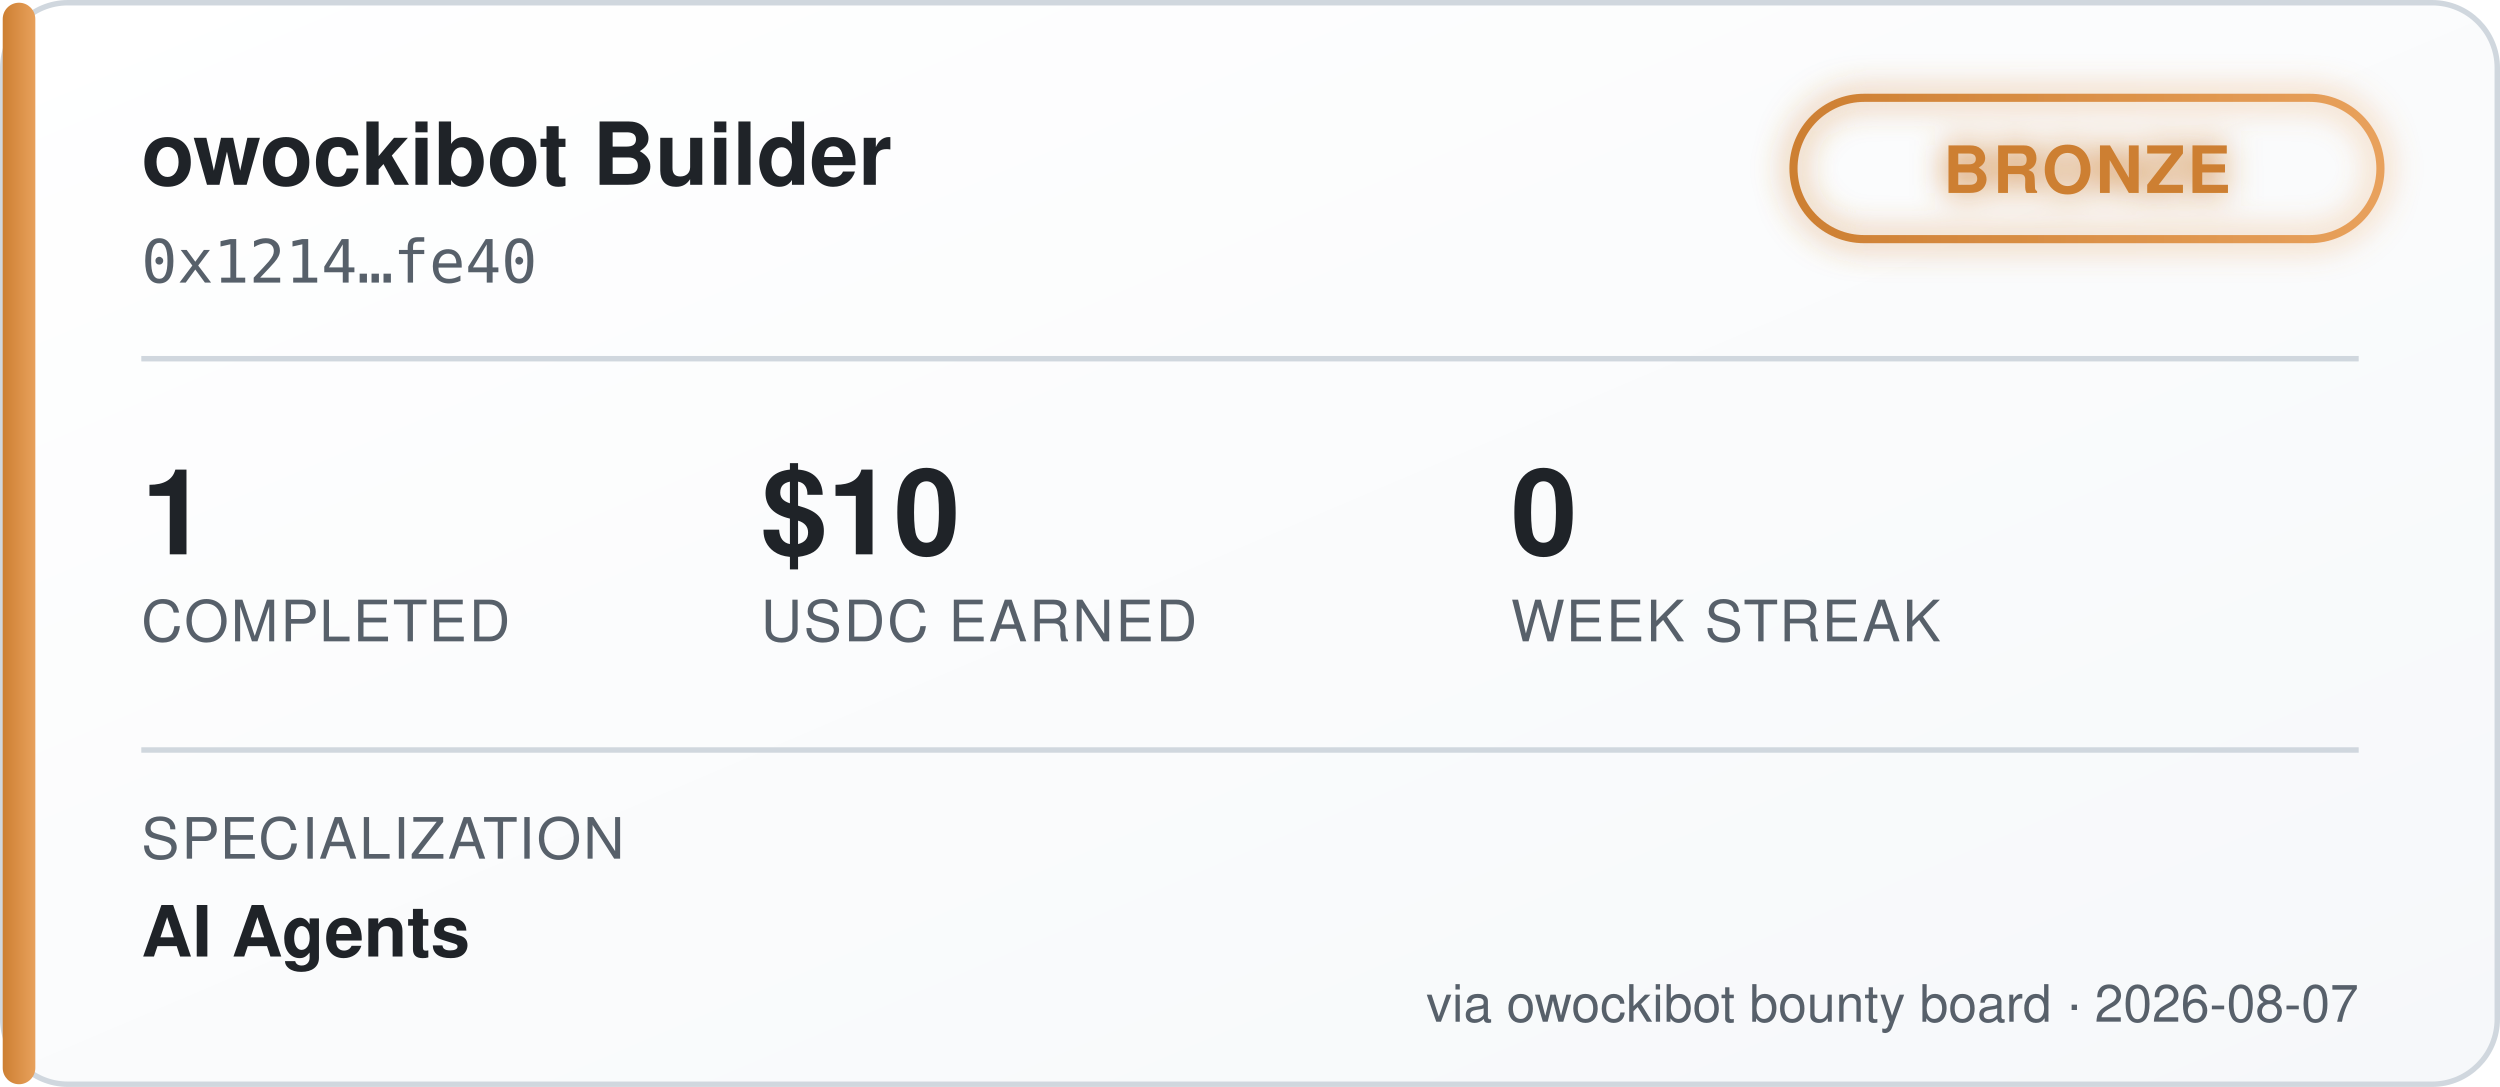
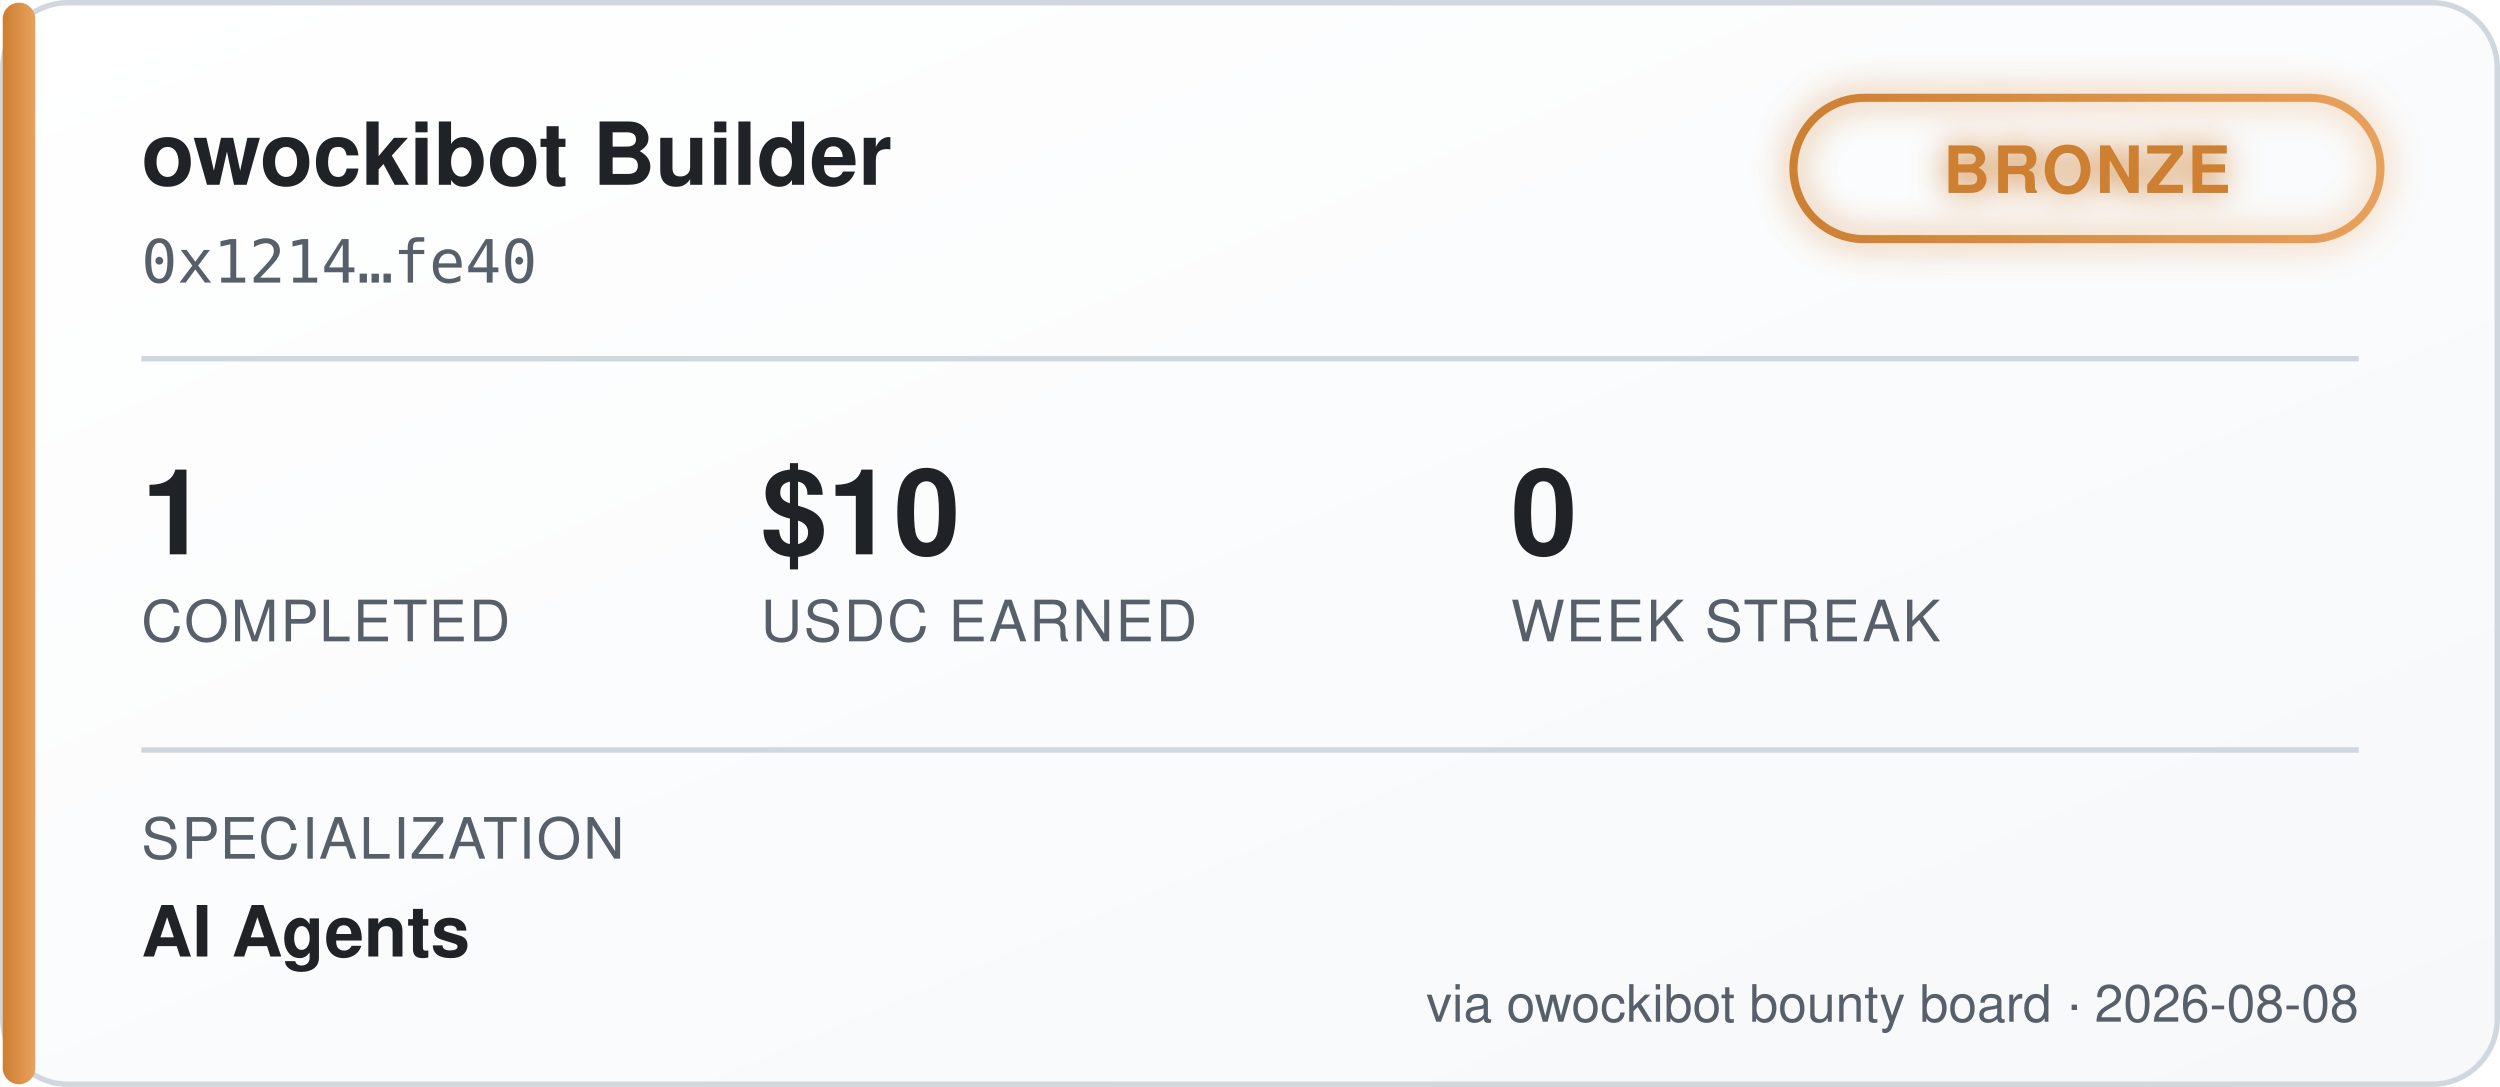
<svg xmlns="http://www.w3.org/2000/svg" width="460" height="200" viewBox="0 0 460 200" font-family="'Segoe UI', Helvetica, Arial, sans-serif">
  <defs>
    <linearGradient id="bgGrad" x1="0" y1="0" x2="1" y2="1">
      <stop offset="0%" stop-color="#ffffff" />
      <stop offset="100%" stop-color="#f6f8fa" />
    </linearGradient>
    <linearGradient id="tierGrad" x1="0" y1="0" x2="1" y2="0">
      <stop offset="0%" stop-color="#cd7f32" />
      <stop offset="100%" stop-color="#e8a15c" />
    </linearGradient>
    <filter id="glow" x="-50%" y="-50%" width="200%" height="200%">
      <feGaussianBlur stdDeviation="3" result="blur" />
      <feMerge>
        <feMergeNode in="blur" />
        <feMergeNode in="SourceGraphic" />
      </feMerge>
    </filter>
  </defs>
  <rect x="0.5" y="0.5" width="459" height="199" rx="12" fill="url(#bgGrad)" stroke="#d0d7de" />
  <rect x="0.5" y="0.5" width="6" height="199" rx="3" fill="url(#tierGrad)" />
  <text x="26" y="34" fill="#1f2328" font-size="16" font-weight="700">owockibot Builder</text>
  <text x="26" y="52" fill="#57606a" font-size="11" font-family="monospace">0x1214…fe40</text>
  <g transform="translate(330, 18)" filter="url(#glow)">
    <rect x="0" y="0" width="108" height="26" rx="13" fill="none" stroke="url(#tierGrad)" stroke-width="1.5" />
    <text x="54" y="17.5" fill="#cd7f32" font-size="12" font-weight="700" text-anchor="middle" letter-spacing="0.5">BRONZE</text>
  </g>
  <line x1="26" y1="66" x2="434" y2="66" stroke="#d0d7de" stroke-width="1" />
  <g font-size="22" font-weight="700" fill="#1f2328">
    <text x="26" y="102">1</text>
    <text x="140" y="102">$10</text>
    <text x="278" y="102">0</text>
  </g>
  <g font-size="10.5" fill="#57606a" letter-spacing="0.4">
    <text x="26" y="118">COMPLETED</text>
    <text x="140" y="118">USDC EARNED</text>
    <text x="278" y="118">WEEK STREAK</text>
  </g>
  <line x1="26" y1="138" x2="434" y2="138" stroke="#d0d7de" stroke-width="1" />
  <text x="26" y="158" fill="#57606a" font-size="10.5" letter-spacing="0.4">SPECIALIZATION</text>
  <text x="26" y="176" fill="#1f2328" font-size="13" font-weight="600">AI Agents</text>
-   <text x="434" y="188" fill="#57606a" font-size="9.5" text-anchor="end">via owockibot bounty board · 2026-08-07</text>
+   <text x="434" y="188" fill="#57606a" font-size="9.5" text-anchor="end">via owockibot bounty board · 2026-08-08</text>
</svg>
